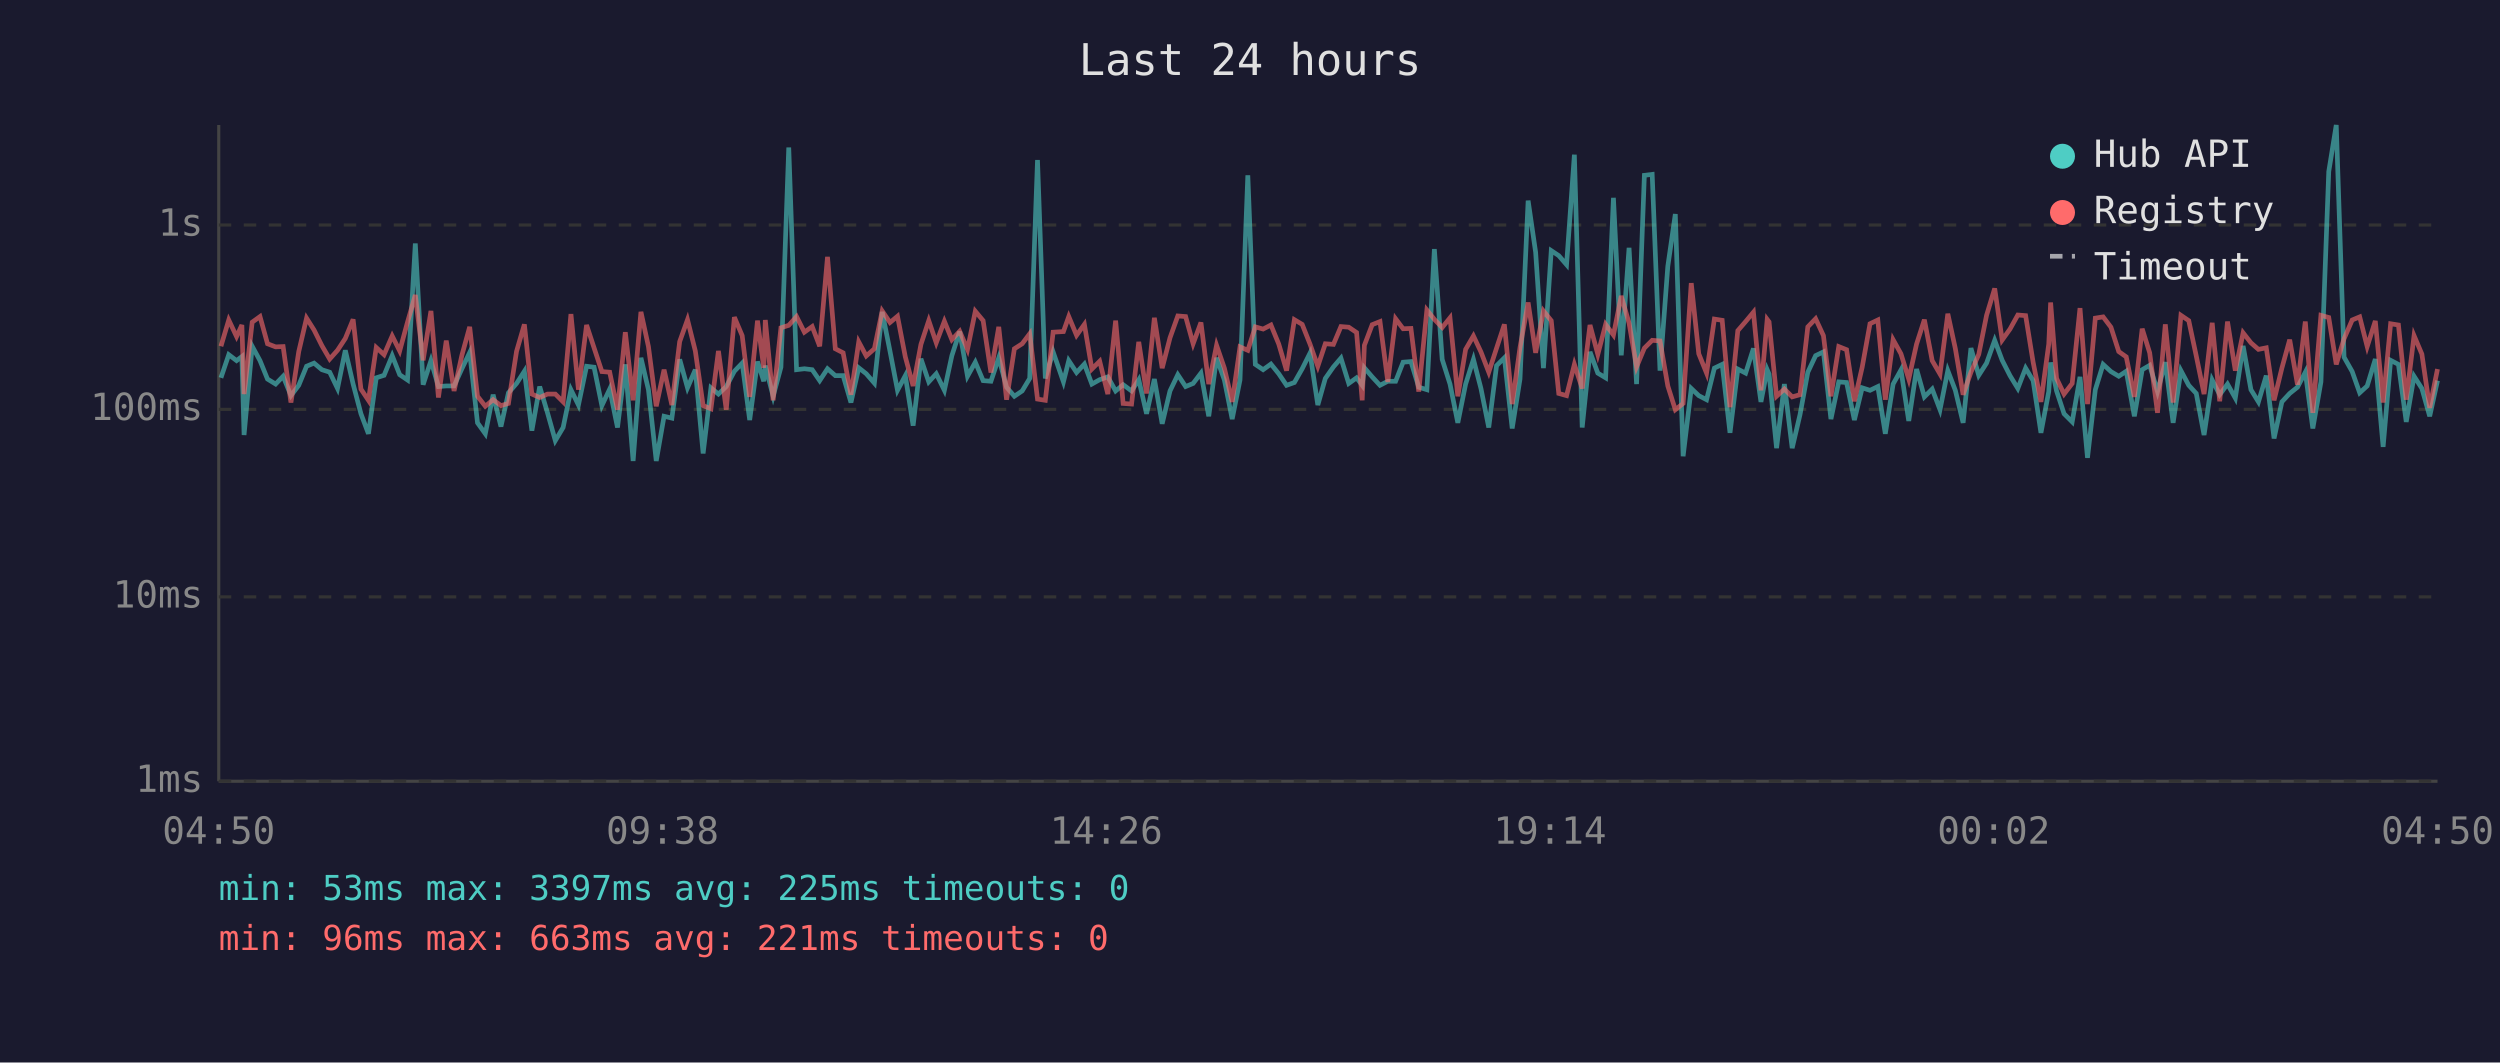
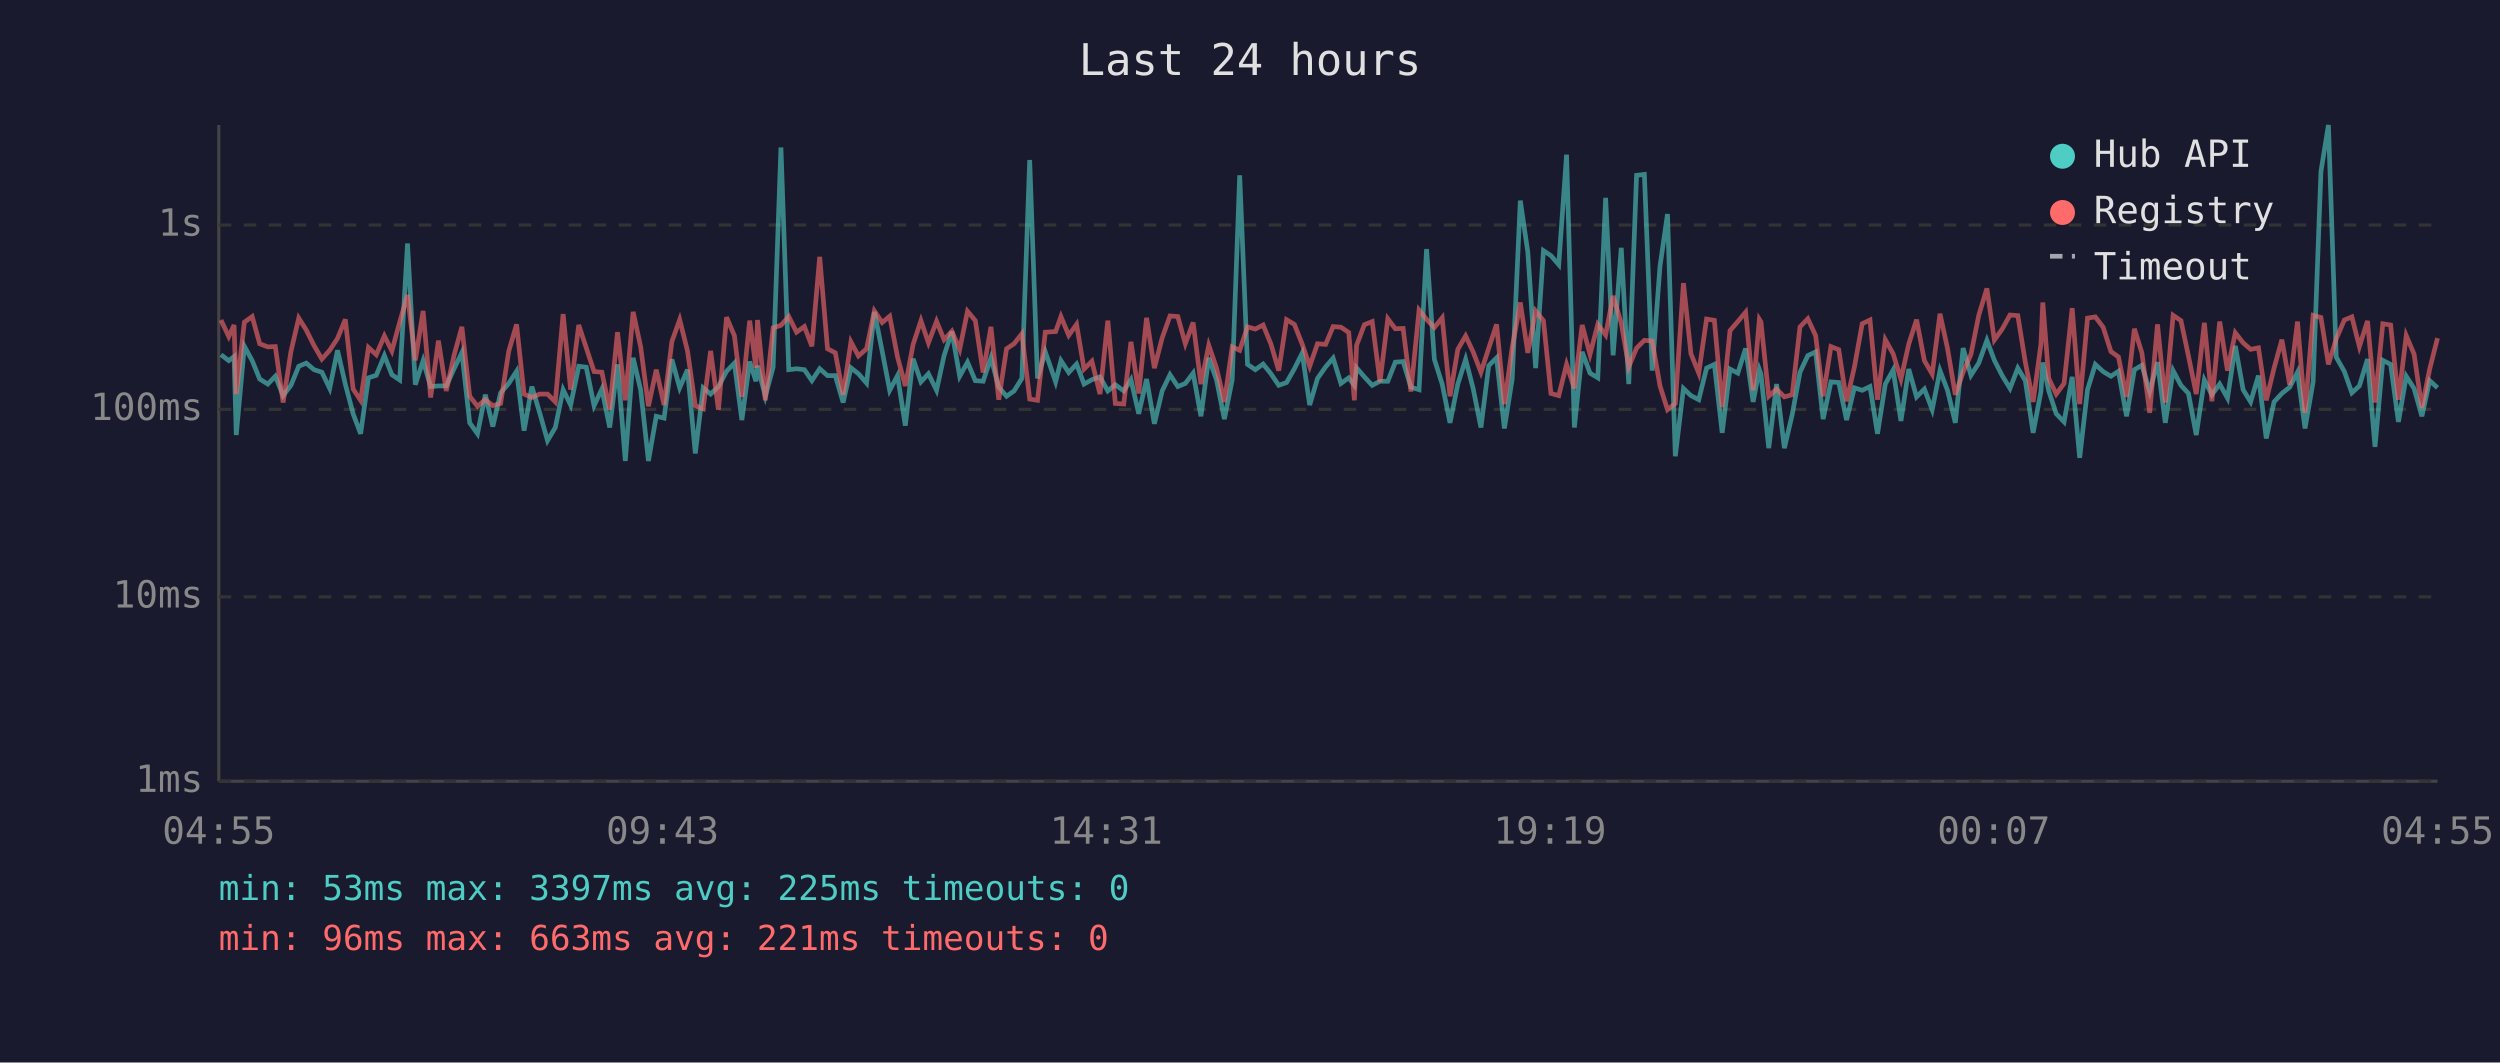
<svg xmlns="http://www.w3.org/2000/svg" viewBox="0 0 800 340" font-family="monospace" font-size="12">
  <rect width="800" height="340" fill="#1a1a2e" />
  <text x="400" y="24" fill="#e0e0e0" font-size="14" text-anchor="middle">Last 24 hours</text>
  <line x1="70" y1="40" x2="70" y2="250" stroke="#444" stroke-width="1" />
  <line x1="70" y1="250" x2="780" y2="250" stroke="#444" stroke-width="1" />
  <line x1="70" y1="250" x2="780" y2="250" stroke="#333" stroke-width="1" stroke-dasharray="4" />
  <text x="65" y="250" fill="#888" text-anchor="end" dominant-baseline="middle">1ms</text>
  <line x1="70" y1="191" x2="780" y2="191" stroke="#333" stroke-width="1" stroke-dasharray="4" />
  <text x="65" y="191" fill="#888" text-anchor="end" dominant-baseline="middle">10ms</text>
  <line x1="70" y1="131" x2="780" y2="131" stroke="#333" stroke-width="1" stroke-dasharray="4" />
  <text x="65" y="131" fill="#888" text-anchor="end" dominant-baseline="middle">100ms</text>
  <line x1="70" y1="72" x2="780" y2="72" stroke="#333" stroke-width="1" stroke-dasharray="4" />
  <text x="65" y="72" fill="#888" text-anchor="end" dominant-baseline="middle">1s</text>
-   <text x="70" y="270" fill="#888" text-anchor="middle">04:50</text>
-   <text x="212" y="270" fill="#888" text-anchor="middle">09:38</text>
-   <text x="354" y="270" fill="#888" text-anchor="middle">14:26</text>
-   <text x="496" y="270" fill="#888" text-anchor="middle">19:14</text>
-   <text x="638" y="270" fill="#888" text-anchor="middle">00:02</text>
-   <text x="780" y="270" fill="#888" text-anchor="middle">04:50</text>
-   <polyline points="70.7,120.9 73.2,113.5 75.7,115.4 77.4,114.1 78.1,139.2 80.7,110.8 83.2,115.4 85.6,121.3 88.2,122.9 90.6,120.4 93.1,126.6 95.6,123.3 98.1,117.2 100.5,116.2 103.0,118.3 105.5,119.1 108.0,124.3 110.5,112.1 113.0,122.9 115.5,132.4 117.9,138.8 120.4,120.9 122.9,120.1 125.5,113.8 127.9,119.9 130.4,121.6 132.9,77.9 135.4,123.1 137.9,115.4 140.3,123.7 142.8,123.5 145.3,123.5 147.8,118.0 150.3,112.8 152.8,135.3 155.3,138.8 157.8,126.3 160.3,136.5 162.7,125.7 165.3,122.7 167.8,118.8 170.2,137.8 172.7,123.7 175.2,132.1 177.7,141.0 180.2,136.8 182.7,124.7 185.1,129.6 187.7,117.2 190.1,117.5 192.6,129.8 195.1,124.5 197.6,136.8 200.1,116.6 202.6,147.5 205.1,114.5 207.5,124.7 210.0,147.5 212.5,133.2 215.0,133.8 217.5,115.0 220.0,124.1 222.5,118.3 225.0,145.1 227.5,124.1 229.9,126.1 232.4,123.7 235.0,118.8 237.5,116.2 239.9,134.4 242.4,115.7 244.4,122.0 244.9,117.0 247.4,126.8 249.9,117.5 252.4,47.2 254.9,118.3 257.4,118.0 259.9,118.3 262.3,121.8 264.8,118.0 267.3,120.2 269.8,120.2 272.3,128.8 274.8,117.7 277.2,119.6 279.8,122.6 282.3,99.8 284.8,112.4 287.2,124.9 289.7,120.2 292.2,136.2 294.7,114.8 297.2,122.2 299.6,119.6 302.2,124.9 304.6,113.8 307.1,106.1 309.6,120.4 312.1,115.9 314.6,121.8 317.1,122.0 319.6,114.5 322.1,123.9 324.6,126.8 327.1,125.1 329.5,121.1 332.0,51.2 334.5,121.1 337.0,112.6 340.3,122.2 342.0,115.4 344.5,119.2 347.0,116.5 349.4,122.9 351.9,121.5 354.5,120.6 357.0,125.1 359.4,123.1 362.1,125.1 364.4,121.5 366.9,132.4 369.4,121.3 371.9,135.6 374.4,125.1 376.9,119.9 379.4,123.7 381.8,122.7 384.3,119.4 386.8,133.2 389.3,114.5 391.8,121.6 394.3,134.1 396.8,121.6 399.3,56.1 401.7,116.6 404.2,118.3 406.7,116.5 409.2,119.6 411.7,123.3 414.2,122.4 416.7,118.0 419.2,113.0 421.7,129.6 424.1,121.1 426.7,117.4 429.1,114.6 431.6,122.7 434.1,120.9 435.9,123.3 436.6,117.7 439.1,120.6 441.6,123.3 444.1,122.0 446.6,122.0 449.0,115.9 451.5,115.7 454.0,123.9 456.6,124.7 459.0,79.7 461.5,115.0 464.0,122.9 466.5,135.3 469.0,122.9 471.5,115.0 473.9,124.3 476.4,136.8 478.9,117.0 481.4,114.5 483.9,137.1 486.4,121.3 489.0,64.2 491.4,80.7 493.9,117.8 496.4,80.2 498.8,81.8 501.3,84.7 503.8,49.5 506.3,136.8 508.8,112.6 511.3,119.4 513.8,120.9 516.3,63.3 518.8,113.7 521.3,79.3 523.7,122.9 526.2,56.1 528.7,55.8 531.2,118.6 533.7,85.2 536.1,68.5 538.6,146.0 541.2,124.3 543.6,126.6 546.1,127.9 548.6,117.8 551.1,116.6 553.6,138.5 556.1,118.1 558.6,119.4 561.1,111.5 563.5,128.6 565.5,118.3 566.1,119.7 568.5,143.4 571.0,122.9 573.5,143.4 576.0,132.7 578.5,119.1 581.0,113.8 583.5,112.6 585.9,134.1 588.4,122.2 590.9,122.4 593.4,134.4 595.9,124.1 598.4,124.9 600.9,123.7 603.3,138.8 605.8,122.9 608.3,118.4 610.8,134.7 613.3,118.1 615.8,127.0 618.3,124.5 620.8,131.1 623.3,118.6 625.7,124.9 628.2,135.3 630.7,111.4 633.2,120.1 635.7,116.2 638.3,108.9 640.7,115.3 643.2,120.2 645.7,124.3 648.2,117.8 650.6,121.8 653.1,138.5 655.6,125.3 656.2,116.0 658.1,125.1 660.5,132.4 663.1,135.0 665.6,120.6 668.0,146.5 670.5,124.7 673.0,116.6 675.5,118.9 678.0,120.4 680.4,118.8 683.0,133.2 685.5,118.3 687.9,116.9 690.4,125.3 692.9,115.9 695.4,135.3 697.9,118.6 700.4,123.3 702.8,125.9 705.3,139.2 707.9,121.6 710.3,126.3 712.8,122.9 715.3,127.4 717.8,110.7 720.3,124.7 722.7,128.6 725.2,120.2 727.7,140.3 730.2,128.6 732.7,125.9 735.2,123.9 737.7,119.1 740.1,137.1 742.7,122.2 745.2,54.9 747.6,40.0 750.1,114.3 752.7,118.9 755.1,125.7 757.5,123.5 760.1,114.9 762.6,143.0 765.0,115.3 767.5,116.6 770.0,135.0 772.5,120.4 775.0,124.3 777.5,133.2 780.0,121.8" fill="none" stroke="#4ecdc4" stroke-width="1.5" opacity="0.6" />
-   <polyline points="70.7,110.8 73.2,102.4 75.7,107.7 77.4,104.0 78.1,126.1 80.7,103.1 83.2,101.3 85.6,110.0 88.2,111.0 90.6,110.9 93.1,128.8 95.6,112.5 98.1,101.8 100.5,105.6 103.0,110.6 105.5,114.9 108.0,112.1 110.5,108.3 113.0,102.2 115.5,124.5 117.9,128.1 120.4,111.2 122.9,113.5 125.5,107.5 127.9,112.3 130.4,103.1 132.9,94.4 135.4,115.3 137.9,99.5 140.3,127.2 142.8,109.0 145.3,125.1 147.8,113.7 150.3,104.6 152.8,126.8 155.3,130.0 157.8,127.9 160.3,129.8 162.7,129.1 165.3,112.4 167.8,103.8 170.2,126.1 172.7,127.2 175.2,126.1 177.7,126.1 180.2,128.6 182.7,100.5 185.1,124.7 187.7,104.0 190.1,111.3 192.6,118.9 195.1,119.1 197.6,131.1 200.1,106.3 202.6,128.1 205.1,99.8 207.5,110.9 210.0,130.0 212.5,118.3 215.0,129.6 217.5,109.3 220.0,102.3 222.5,112.3 225.0,129.8 227.5,130.8 229.9,112.3 232.4,131.1 235.0,101.5 237.5,107.4 239.9,127.0 242.4,102.6 244.4,117.7 244.9,102.4 247.4,128.1 249.9,104.9 252.4,104.1 254.9,101.3 257.4,106.3 259.9,104.5 262.3,110.8 264.8,82.2 267.3,111.6 269.8,112.9 272.3,126.3 274.8,109.4 277.2,113.9 279.8,111.6 282.3,99.5 284.8,103.2 287.2,101.2 289.7,114.2 292.2,123.5 294.7,110.2 297.2,102.6 299.6,109.7 302.2,102.8 304.6,108.7 307.1,106.0 309.6,111.8 312.1,99.6 314.6,102.6 317.1,119.2 319.6,104.6 322.1,127.9 324.6,111.6 327.1,110.0 329.5,106.8 332.0,127.7 334.5,128.1 337.0,106.3 340.3,106.1 342.0,101.3 344.5,107.3 347.0,103.8 349.4,118.1 351.9,115.6 354.5,126.1 357.0,102.6 359.4,129.1 362.1,129.3 364.4,109.4 366.9,125.9 369.4,101.7 371.9,117.8 374.4,108.1 376.9,101.1 379.4,101.3 381.8,110.0 384.3,103.2 386.8,122.9 389.3,110.5 391.8,117.8 394.3,128.6 396.8,111.0 399.3,112.1 401.7,104.6 404.2,105.3 406.7,104.0 409.2,110.1 411.7,118.6 414.2,102.3 416.7,103.8 419.2,110.1 421.7,117.2 424.1,110.0 426.7,110.2 429.1,104.5 431.6,104.7 434.1,106.4 435.9,128.1 436.6,110.5 439.1,103.9 441.6,102.9 444.1,122.2 446.6,102.0 449.0,105.2 451.5,105.1 454.0,125.3 456.6,99.2 459.0,102.2 461.5,104.8 464.0,101.7 466.5,126.8 469.0,111.8 471.5,107.5 473.9,112.6 476.4,119.1 478.9,111.4 481.4,103.8 483.9,129.3 486.4,111.2 489.0,96.8 491.4,112.9 493.9,99.5 496.4,102.6 498.8,125.9 501.3,126.6 503.8,116.6 506.3,124.3 508.8,104.0 511.3,113.4 513.8,103.8 516.3,107.2 518.8,94.7 521.3,103.4 523.7,117.4 526.2,111.4 528.7,108.9 531.2,109.1 533.7,123.5 536.1,131.1 538.6,129.1 541.2,90.6 543.6,113.2 546.1,119.4 548.6,102.1 551.1,102.5 553.6,130.3 556.1,105.8 558.6,102.9 561.1,99.9 563.5,124.9 565.5,102.2 566.1,103.0 568.5,126.8 571.0,124.5 573.5,127.0 576.0,126.3 578.5,104.6 581.0,102.0 583.5,107.4 585.9,126.8 588.4,110.9 590.9,111.9 593.4,128.4 595.9,117.5 598.4,103.6 600.9,102.4 603.3,127.9 605.8,108.7 608.3,113.2 610.8,121.3 613.3,110.1 615.8,102.3 618.3,115.4 620.8,119.7 623.3,100.4 625.7,111.5 628.2,126.3 630.7,119.1 633.2,113.4 635.7,100.9 638.3,92.3 640.7,108.8 643.2,105.3 645.7,100.8 648.2,101.0 650.6,115.9 653.1,128.6 655.6,110.1 656.2,96.8 658.1,121.1 660.5,126.1 663.1,122.7 665.6,98.6 668.0,129.3 670.5,101.8 673.0,101.4 675.5,104.7 678.0,112.5 680.4,114.2 683.0,127.0 685.5,105.2 687.9,112.9 690.4,132.1 692.9,103.8 695.4,128.8 697.9,100.9 700.4,102.6 702.8,113.9 705.3,126.1 707.9,103.3 710.3,128.4 712.8,102.9 715.3,118.6 717.8,106.5 720.3,109.7 722.7,111.8 725.2,111.3 727.7,128.1 730.2,117.8 732.7,108.7 735.2,123.1 737.7,102.9 740.1,132.1 742.7,100.9 745.2,101.6 747.6,116.6 750.1,108.4 752.7,102.4 755.1,101.4 757.5,110.9 760.1,102.7 762.6,128.8 765.0,103.6 767.5,104.0 770.0,127.9 772.5,107.4 775.0,113.3 777.5,130.5 780.0,118.1" fill="none" stroke="#ff6b6b" stroke-width="1.5" opacity="0.6" />
+   <text x="70" y="270" fill="#888" text-anchor="middle">04:55</text>
+   <text x="212" y="270" fill="#888" text-anchor="middle">09:43</text>
+   <text x="354" y="270" fill="#888" text-anchor="middle">14:31</text>
+   <text x="496" y="270" fill="#888" text-anchor="middle">19:19</text>
+   <text x="638" y="270" fill="#888" text-anchor="middle">00:07</text>
+   <text x="780" y="270" fill="#888" text-anchor="middle">04:55</text>
+   <polyline points="70.7,113.5 73.2,115.4 74.9,114.1 75.6,139.2 78.2,110.8 80.7,115.4 83.1,121.3 85.7,122.9 88.1,120.4 90.6,126.6 93.1,123.3 95.6,117.2 98.0,116.2 100.5,118.3 103.0,119.1 105.5,124.3 108.0,112.1 110.5,122.9 113.0,132.4 115.4,138.8 117.9,120.9 120.4,120.1 123.0,113.8 125.4,119.9 127.9,121.6 130.4,77.9 132.9,123.1 135.4,115.4 137.8,123.7 140.3,123.5 142.8,123.5 145.3,118.0 147.8,112.8 150.3,135.3 152.8,138.8 155.3,126.3 157.7,136.5 160.2,125.7 162.8,122.7 165.3,118.8 167.7,137.8 170.2,123.7 172.7,132.1 175.2,141.0 177.7,136.8 180.2,124.7 182.6,129.6 185.2,117.2 187.6,117.5 190.1,129.8 192.6,124.5 195.1,136.8 197.6,116.6 200.1,147.5 202.6,114.5 205.0,124.7 207.5,147.5 210.0,133.2 212.5,133.8 215.0,115.0 217.5,124.1 220.0,118.3 222.5,145.1 225.0,124.1 227.4,126.1 229.9,123.7 232.5,118.8 235.0,116.2 237.4,134.4 239.9,115.7 241.9,122.0 242.4,117.0 244.9,126.8 247.4,117.5 249.9,47.2 252.4,118.3 254.9,118.0 257.4,118.3 259.8,121.8 262.3,118.0 264.8,120.2 267.3,120.2 269.8,128.8 272.3,117.7 274.7,119.6 277.3,122.6 279.8,99.8 282.3,112.4 284.7,124.9 287.2,120.2 289.7,136.2 292.2,114.8 294.7,122.2 297.1,119.6 299.7,124.9 302.1,113.8 304.6,106.1 307.1,120.4 309.6,115.9 312.1,121.8 314.6,122.0 317.1,114.5 319.6,123.9 322.1,126.8 324.5,125.1 327.0,121.1 329.5,51.2 332.0,121.1 334.5,112.6 337.8,122.2 339.5,115.4 342.0,119.2 344.5,116.5 346.9,122.9 349.4,121.5 352.0,120.6 354.5,125.1 356.9,123.1 359.6,125.1 361.9,121.5 364.4,132.4 366.9,121.3 369.4,135.6 371.9,125.1 374.4,119.9 376.9,123.7 379.3,122.7 381.8,119.4 384.3,133.2 386.8,114.5 389.3,121.6 391.8,134.1 394.3,121.6 396.7,56.1 399.2,116.6 401.7,118.3 404.2,116.5 406.7,119.6 409.2,123.3 411.7,122.4 414.2,118.0 416.7,113.0 419.1,129.6 421.6,121.1 424.2,117.4 426.6,114.6 429.1,122.7 431.6,120.9 433.4,123.3 434.1,117.7 436.6,120.6 439.1,123.3 441.6,122.0 444.1,122.0 446.5,115.9 449.0,115.7 451.5,123.9 454.1,124.7 456.5,79.7 459.0,115.0 461.5,122.9 464.0,135.3 466.5,122.9 469.0,115.0 471.4,124.3 473.9,136.8 476.4,117.0 478.9,114.5 481.4,137.1 483.9,121.3 486.5,64.2 488.9,80.7 491.4,117.8 493.9,80.2 496.3,81.8 498.8,84.7 501.3,49.5 503.8,136.8 506.3,112.6 508.8,119.4 511.3,120.9 513.8,63.3 516.2,113.7 518.8,79.3 521.2,122.9 523.7,56.1 526.2,55.8 528.7,118.6 531.2,85.2 533.6,68.5 536.1,146.0 538.7,124.3 541.1,126.6 543.6,127.9 546.1,117.8 548.6,116.6 551.1,138.5 553.6,118.1 556.1,119.4 558.6,111.5 561.0,128.6 563.0,118.3 563.5,119.7 566.0,143.4 568.5,122.9 571.0,143.4 573.5,132.7 576.0,119.1 578.5,113.8 581.0,112.6 583.4,134.1 585.9,122.2 588.4,122.4 590.9,134.4 593.4,124.1 595.9,124.9 598.4,123.7 600.8,138.8 603.3,122.9 605.8,118.4 608.3,134.7 610.8,118.1 613.3,127.0 615.8,124.5 618.3,131.1 620.8,118.6 623.2,124.9 625.7,135.3 628.2,111.4 630.7,120.1 633.2,116.2 635.8,108.9 638.2,115.3 640.7,120.2 643.2,124.3 645.7,117.8 648.1,121.8 650.6,138.5 653.1,125.3 653.7,116.0 655.6,125.1 658.0,132.4 660.5,135.0 663.1,120.6 665.5,146.5 668.0,124.7 670.5,116.6 673.0,118.9 675.5,120.4 677.9,118.8 680.5,133.2 683.0,118.3 685.4,116.9 687.9,125.3 690.4,115.9 692.9,135.3 695.4,118.6 697.9,123.3 700.3,125.9 702.8,139.2 705.4,121.6 707.8,126.3 710.3,122.9 712.8,127.4 715.3,110.7 717.8,124.7 720.2,128.6 722.7,120.2 725.2,140.3 727.7,128.6 730.2,125.9 732.7,123.9 735.2,119.1 737.6,137.1 740.2,122.2 742.7,54.9 745.1,40.0 747.6,114.3 750.2,118.9 752.6,125.7 755.0,123.5 757.6,114.9 760.0,143.0 762.5,115.3 765.0,116.6 767.5,135.0 770.0,120.4 772.5,124.3 775.0,133.2 777.5,121.8 780.0,124.1" fill="none" stroke="#4ecdc4" stroke-width="1.5" opacity="0.6" />
+   <polyline points="70.7,102.4 73.2,107.7 74.9,104.0 75.6,126.1 78.2,103.1 80.7,101.3 83.1,110.0 85.7,111.0 88.1,110.9 90.6,128.8 93.1,112.5 95.6,101.8 98.0,105.6 100.5,110.6 103.0,114.9 105.5,112.1 108.0,108.3 110.5,102.2 113.0,124.5 115.4,128.1 117.9,111.2 120.4,113.5 123.0,107.5 125.4,112.3 127.9,103.1 130.4,94.4 132.9,115.3 135.4,99.5 137.8,127.2 140.3,109.0 142.8,125.1 145.3,113.7 147.8,104.6 150.3,126.8 152.8,130.0 155.3,127.9 157.7,129.8 160.2,129.1 162.8,112.4 165.3,103.8 167.7,126.1 170.2,127.2 172.7,126.1 175.2,126.1 177.7,128.6 180.2,100.5 182.6,124.7 185.2,104.0 187.6,111.3 190.1,118.9 192.6,119.1 195.1,131.1 197.6,106.3 200.1,128.1 202.6,99.8 205.0,110.9 207.5,130.0 210.0,118.3 212.5,129.6 215.0,109.3 217.5,102.3 220.0,112.3 222.5,129.8 225.0,130.8 227.4,112.3 229.9,131.1 232.5,101.5 235.0,107.4 237.4,127.0 239.9,102.6 241.9,117.7 242.4,102.4 244.9,128.1 247.4,104.9 249.9,104.1 252.4,101.3 254.9,106.3 257.4,104.5 259.8,110.8 262.3,82.2 264.8,111.6 267.3,112.9 269.8,126.3 272.3,109.4 274.7,113.9 277.3,111.6 279.8,99.5 282.3,103.2 284.7,101.2 287.2,114.2 289.7,123.5 292.2,110.2 294.7,102.6 297.1,109.7 299.7,102.8 302.1,108.7 304.6,106.0 307.1,111.8 309.6,99.6 312.1,102.6 314.6,119.2 317.1,104.6 319.6,127.9 322.1,111.6 324.5,110.0 327.0,106.8 329.5,127.7 332.0,128.1 334.5,106.3 337.8,106.1 339.5,101.3 342.0,107.3 344.5,103.8 346.9,118.1 349.4,115.6 352.0,126.1 354.5,102.6 356.9,129.1 359.6,129.3 361.9,109.4 364.4,125.9 366.9,101.7 369.4,117.8 371.9,108.1 374.4,101.1 376.9,101.3 379.3,110.0 381.8,103.2 384.3,122.9 386.8,110.5 389.3,117.8 391.8,128.6 394.3,111.0 396.7,112.1 399.2,104.6 401.7,105.3 404.2,104.0 406.7,110.1 409.2,118.6 411.7,102.3 414.2,103.8 416.7,110.1 419.1,117.2 421.6,110.0 424.2,110.2 426.6,104.5 429.1,104.7 431.6,106.4 433.4,128.1 434.1,110.5 436.6,103.9 439.1,102.9 441.6,122.2 444.1,102.0 446.5,105.2 449.0,105.1 451.5,125.3 454.1,99.2 456.5,102.2 459.0,104.8 461.5,101.7 464.0,126.8 466.5,111.8 469.0,107.5 471.4,112.6 473.9,119.1 476.4,111.4 478.9,103.8 481.4,129.3 483.9,111.2 486.5,96.8 488.9,112.9 491.4,99.5 493.9,102.6 496.3,125.9 498.8,126.6 501.3,116.6 503.8,124.3 506.3,104.0 508.8,113.4 511.3,103.8 513.8,107.2 516.2,94.7 518.8,103.4 521.2,117.4 523.7,111.4 526.2,108.9 528.7,109.1 531.2,123.5 533.6,131.1 536.1,129.1 538.7,90.6 541.1,113.2 543.6,119.4 546.1,102.1 548.6,102.5 551.1,130.3 553.6,105.8 556.1,102.9 558.6,99.9 561.0,124.9 563.0,102.2 563.5,103.0 566.0,126.8 568.5,124.5 571.0,127.0 573.5,126.3 576.0,104.6 578.5,102.0 581.0,107.4 583.4,126.8 585.9,110.9 588.4,111.9 590.9,128.4 593.4,117.5 595.9,103.6 598.4,102.4 600.8,127.9 603.3,108.7 605.8,113.2 608.3,121.3 610.8,110.1 613.3,102.3 615.8,115.4 618.3,119.7 620.8,100.4 623.2,111.5 625.7,126.3 628.2,119.1 630.7,113.4 633.2,100.9 635.8,92.3 638.2,108.8 640.7,105.3 643.2,100.8 645.7,101.0 648.1,115.9 650.6,128.6 653.1,110.1 653.7,96.8 655.6,121.1 658.0,126.1 660.5,122.7 663.1,98.6 665.5,129.3 668.0,101.8 670.5,101.4 673.0,104.7 675.5,112.5 677.9,114.2 680.5,127.0 683.0,105.2 685.4,112.9 687.9,132.1 690.4,103.8 692.9,128.8 695.4,100.9 697.9,102.6 700.3,113.9 702.8,126.1 705.4,103.3 707.8,128.4 710.3,102.9 712.8,118.6 715.3,106.5 717.8,109.7 720.2,111.8 722.7,111.3 725.2,128.1 727.7,117.8 730.2,108.7 732.7,123.1 735.2,102.9 737.6,132.1 740.2,100.9 742.7,101.6 745.1,116.6 747.6,108.4 750.2,102.4 752.6,101.4 755.0,110.9 757.6,102.7 760.0,128.8 762.5,103.6 765.0,104.0 767.5,127.9 770.0,107.4 772.5,113.3 775.0,130.5 777.5,118.1 780.0,108.2" fill="none" stroke="#ff6b6b" stroke-width="1.5" opacity="0.6" />
  <circle cx="660" cy="50" r="4" fill="#4ecdc4" />
  <text x="670" y="50" fill="#e0e0e0" dominant-baseline="middle">Hub API</text>
  <circle cx="660" cy="68" r="4" fill="#ff6b6b" />
  <text x="670" y="68" fill="#e0e0e0" dominant-baseline="middle">Registry</text>
  <line x1="656" y1="82" x2="664" y2="82" stroke="#e0e0e0" stroke-width="1.5" stroke-dasharray="4,3" opacity="0.7" />
  <text x="670" y="86" fill="#e0e0e0" dominant-baseline="middle">Timeout</text>
  <text x="70" y="288" fill="#4ecdc4" font-size="11">min: 53ms  max: 3397ms  avg: 225ms  timeouts: 0</text>
  <text x="70" y="304" fill="#ff6b6b" font-size="11">min: 96ms  max: 663ms  avg: 221ms  timeouts: 0</text>
</svg>
